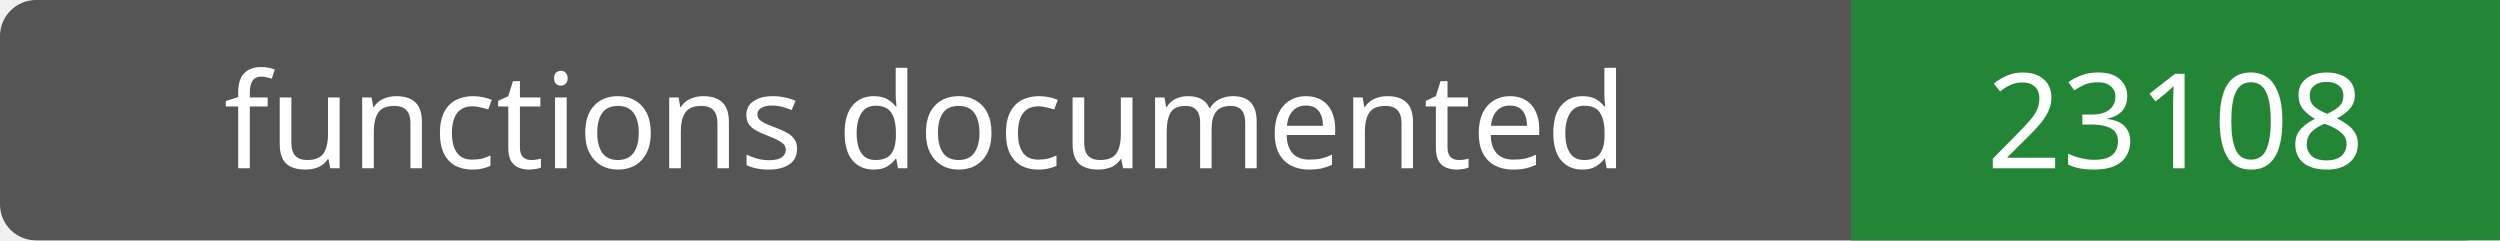
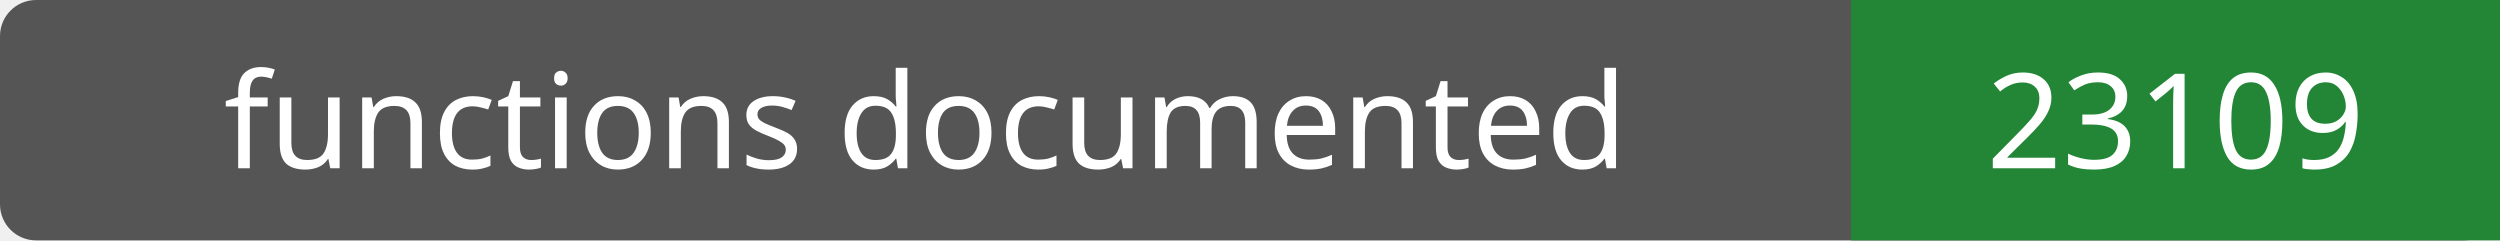
- <svg xmlns="http://www.w3.org/2000/svg" width="208" height="20" role="img" aria-label="functions documented: 23108">
+ <svg xmlns="http://www.w3.org/2000/svg" width="208" height="20" role="img" aria-label="functions documented: 23109">
  <rect width="208" height="20" rx="3" fill="#555" />
  <path fill="#238636" d="M154 0h54v20H154z" />
  <g fill="#fff" text-anchor="middle" font-family="Verdana,sans-serif" font-size="11">
    <text x="77.0" y="14">functions documented</text>
-     <text x="181.0" y="14">23108</text>
+     <text x="181.0" y="14">23109</text>
  </g>
</svg>
